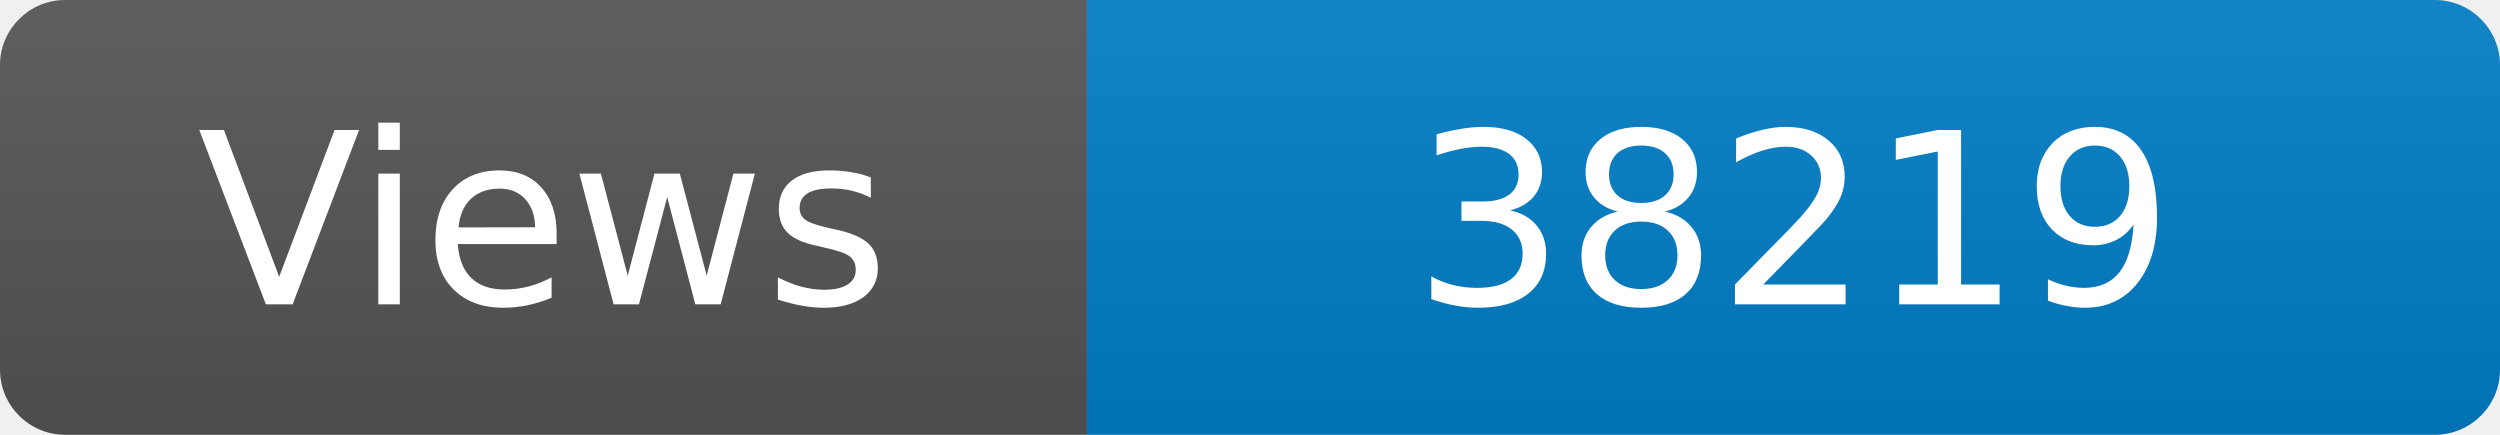
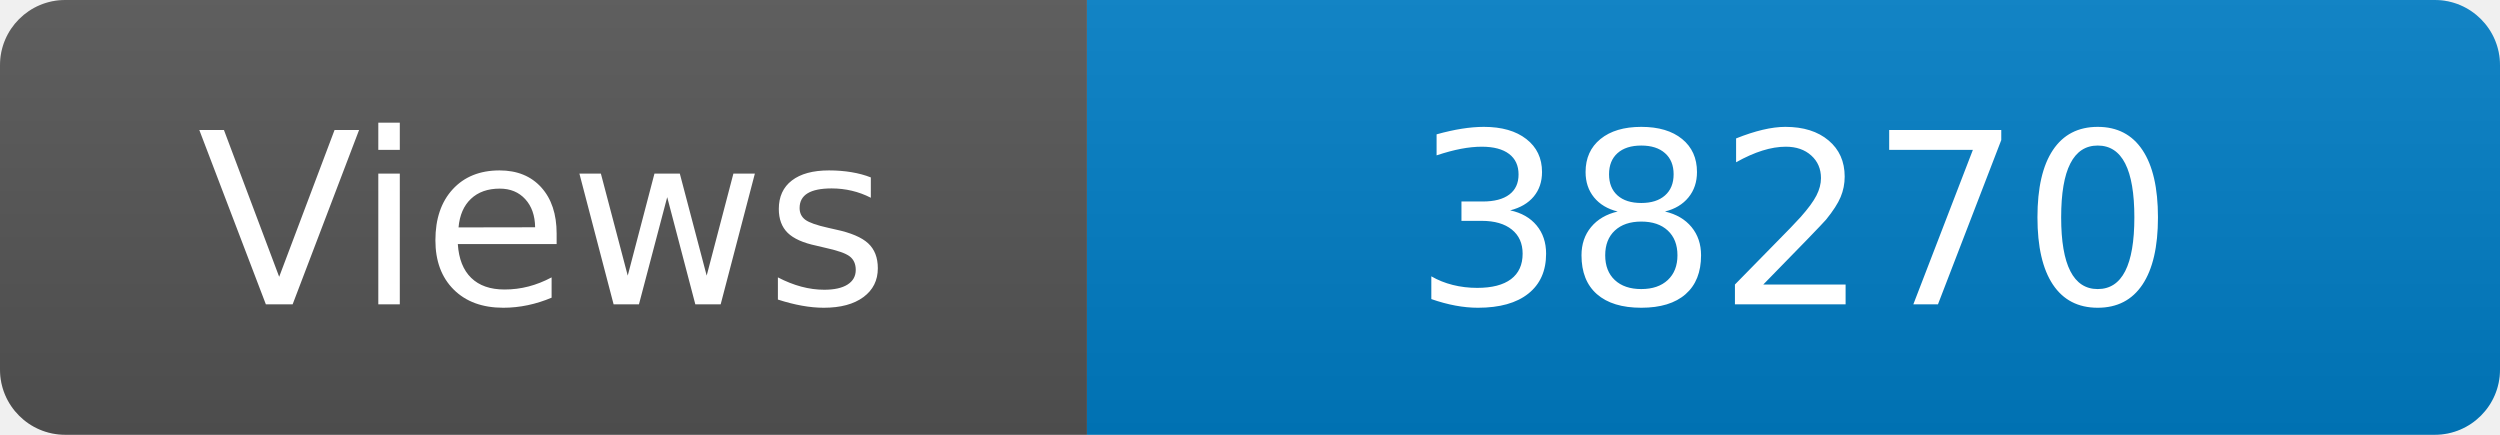
<svg xmlns="http://www.w3.org/2000/svg" width="115" height="20" role="img" aria-label="Maintained?: yes">
  <linearGradient id="s" x2="0" y2="100%">
    <stop offset="0" stop-color="#bbb" stop-opacity=".1" />
    <stop offset="1" stop-opacity=".1" />
  </linearGradient>
  <clipPath id="r">
    <rect width="115" height="20" rx="3" fill="#fff" />
  </clipPath>
  <g clip-path="url(#r)">
    <rect width="50" height="20" fill="#555" />
    <rect x="50" width="160" height="20" fill="#007ec6" />
    <rect width="115" height="20" fill="url(#s)" />
  </g>
  <g fill="#fff" text-anchor="middle" font-family="Verdana,Geneva,DejaVu Sans,sans-serif" font-size="110">
    <text x="250" y="140" transform="scale(.1)" fill="#fff">Views</text>
-     <text x="825" y="140" transform="scale(.1)" fill="#fff">38219</text>
+     <text x="825" y="140" transform="scale(.1)" fill="#fff">38270</text>
  </g>
</svg>
